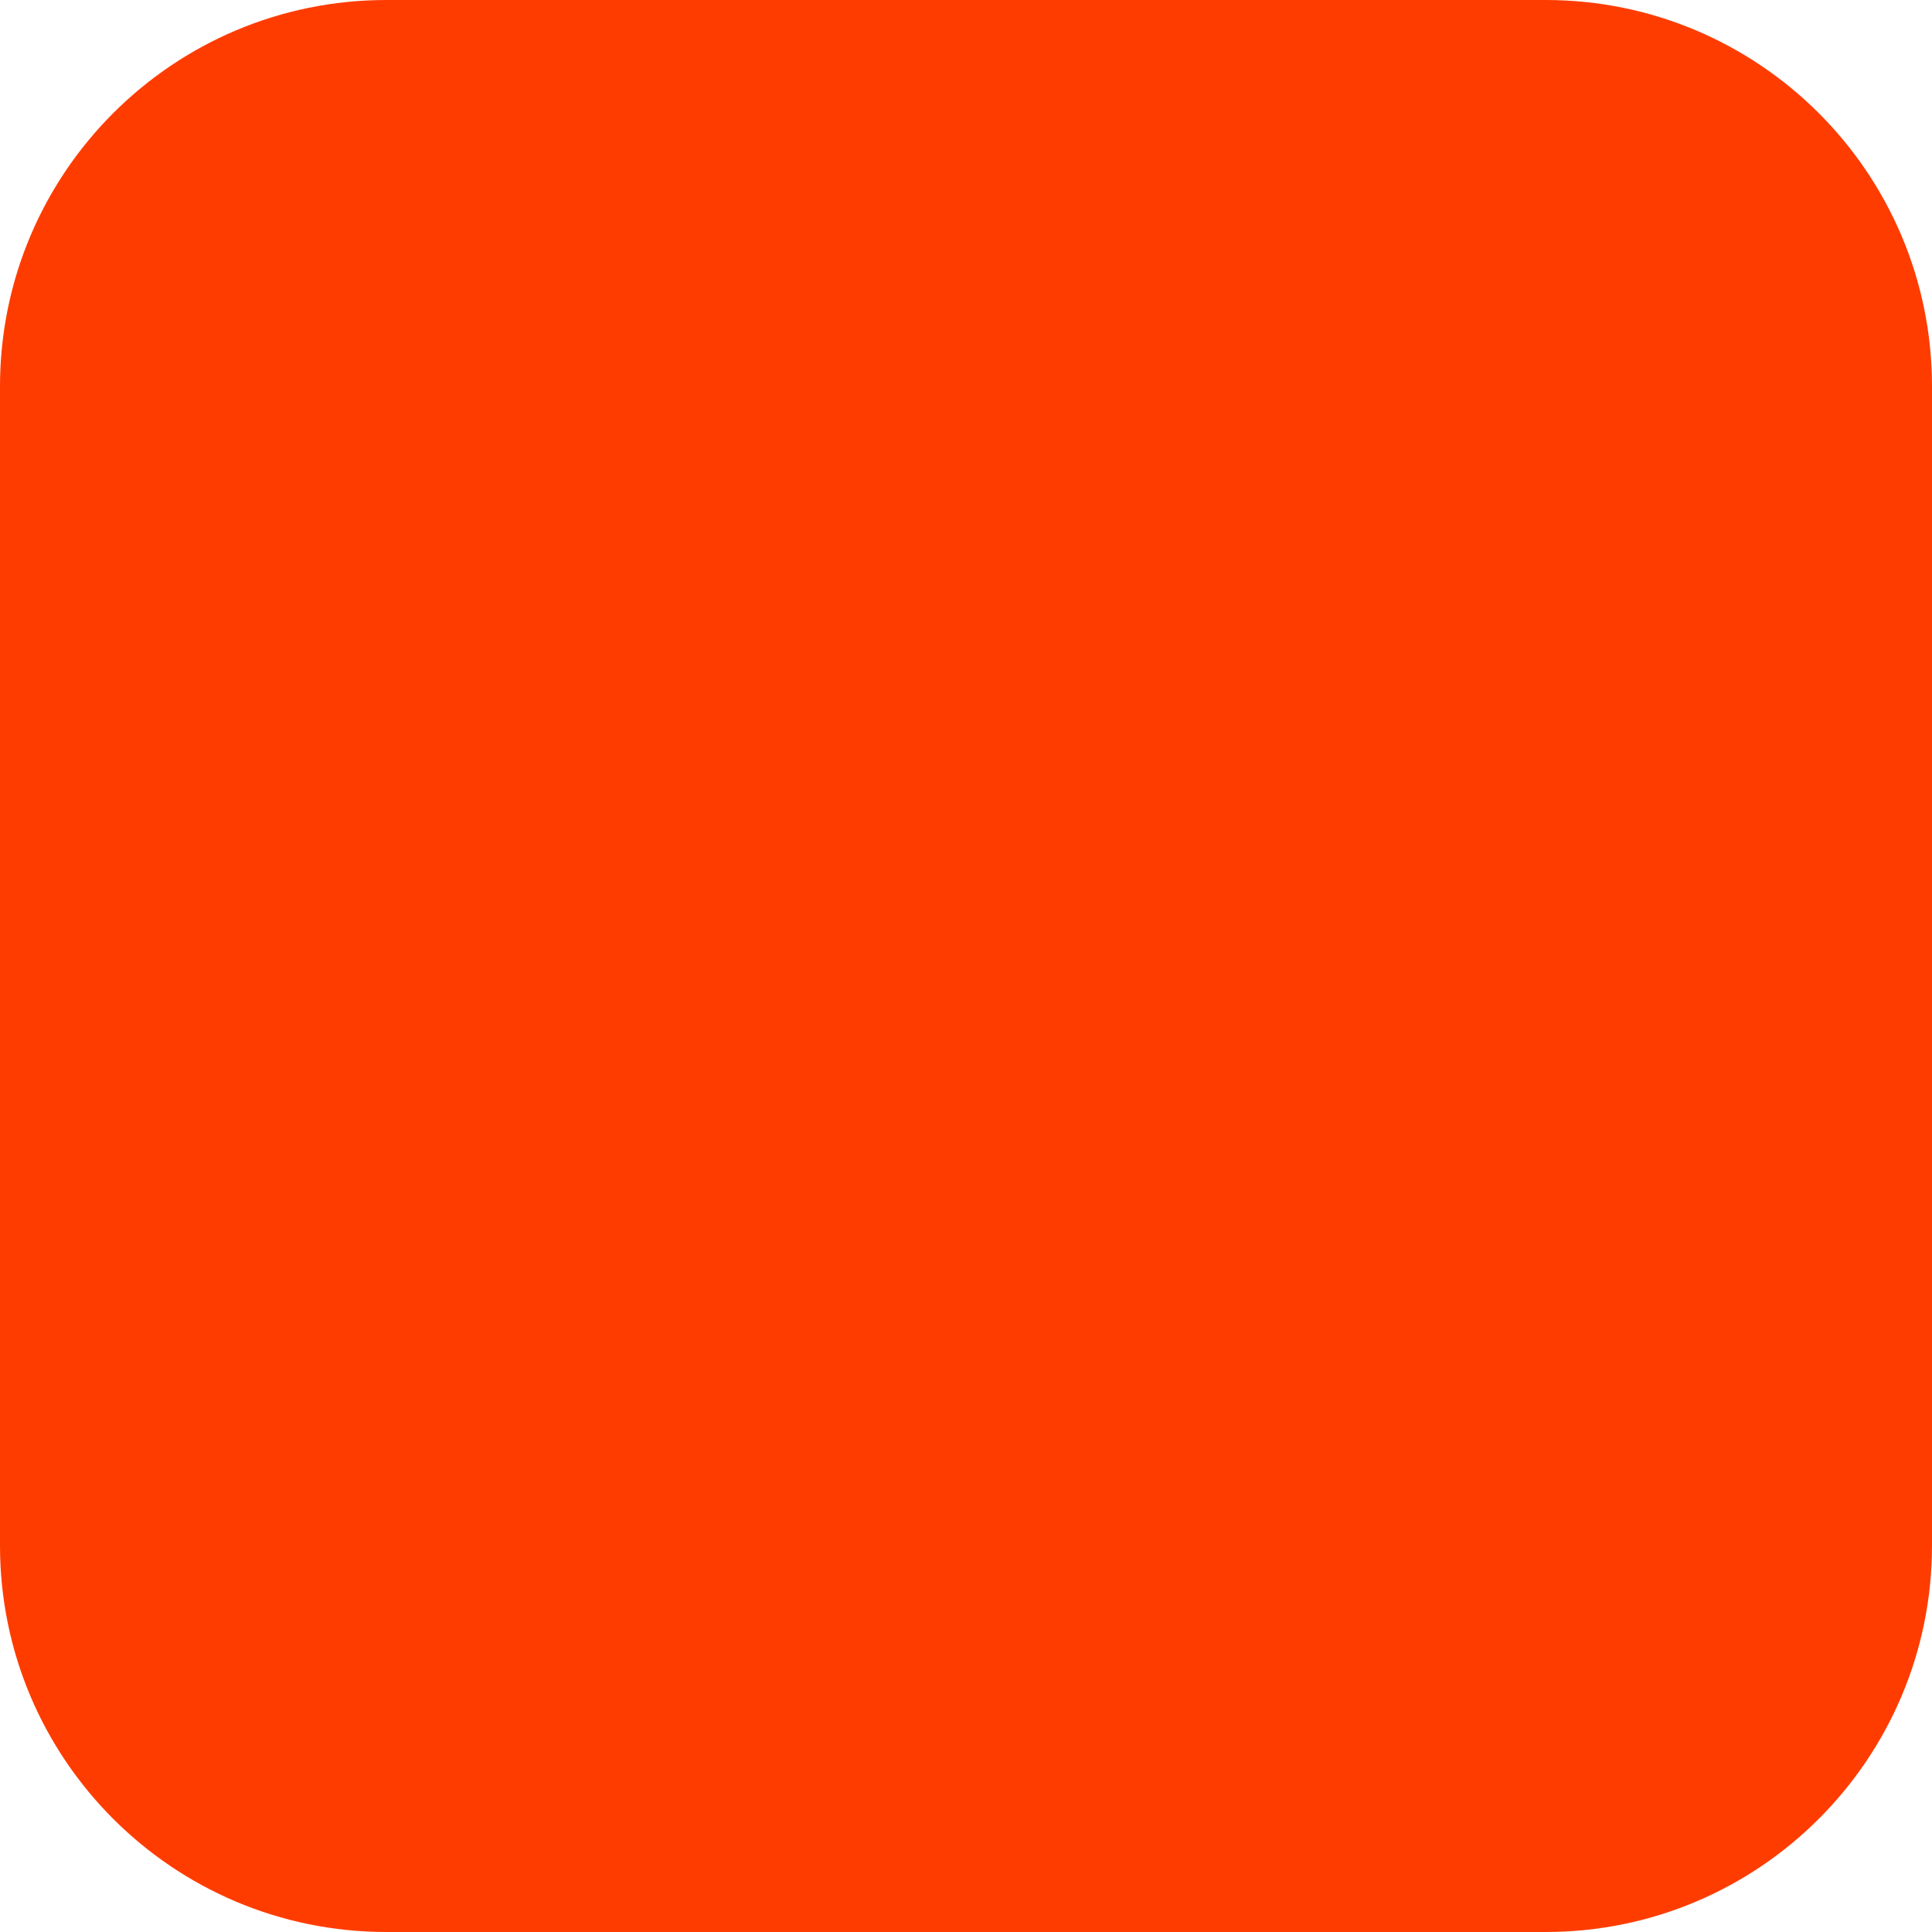
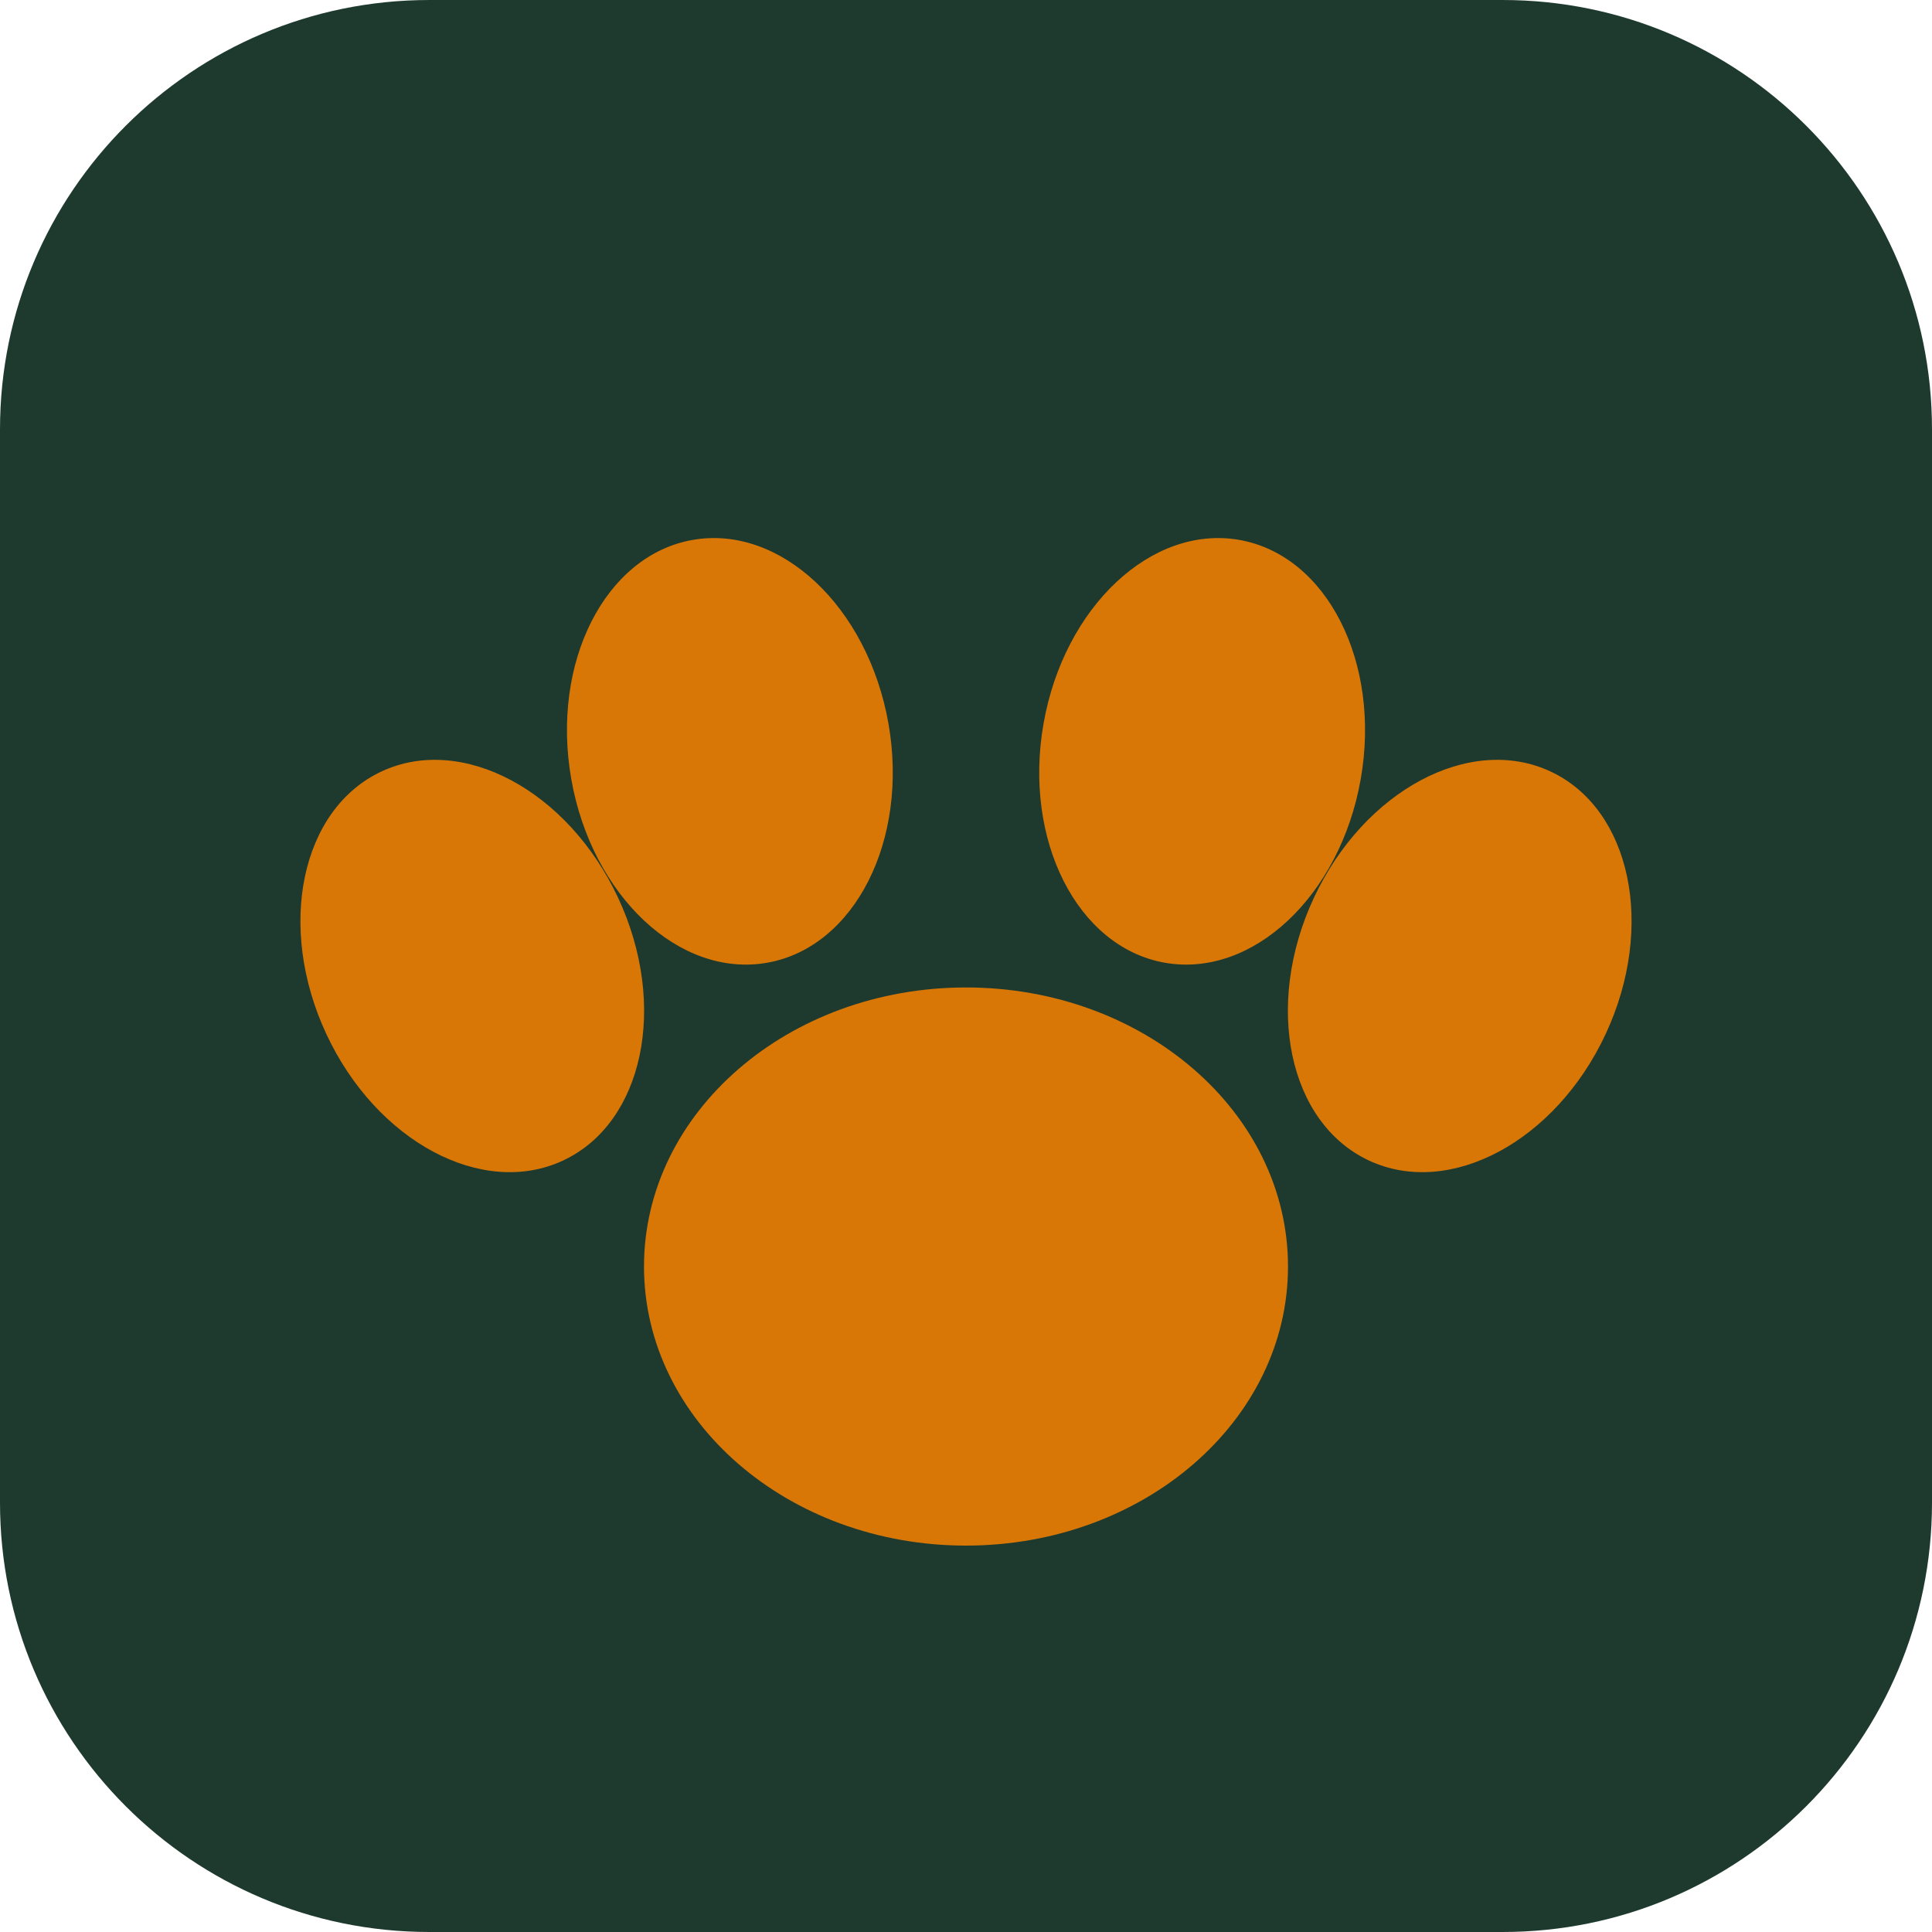
<svg xmlns="http://www.w3.org/2000/svg" width="180" height="180" viewBox="0 0 180 180" fill="none">
-   <rect width="180" height="180" rx="36" fill="#FF3C00" />
+   <rect width="180" height="180" rx="40" fill="#1e3a2f" />
+   <ellipse cx="90" cy="118" rx="30" ry="26" fill="#d97706" />
+   <ellipse cx="44" cy="90" rx="15" ry="20" fill="#d97706" transform="rotate(-25 44 90)" />
+   <ellipse cx="68" cy="70" rx="15" ry="20" fill="#d97706" transform="rotate(-10 68 70)" />
+   <ellipse cx="112" cy="70" rx="15" ry="20" fill="#d97706" transform="rotate(10 112 70)" />
+   <ellipse cx="136" cy="90" rx="15" ry="20" fill="#d97706" transform="rotate(25 136 90)" />
</svg>
